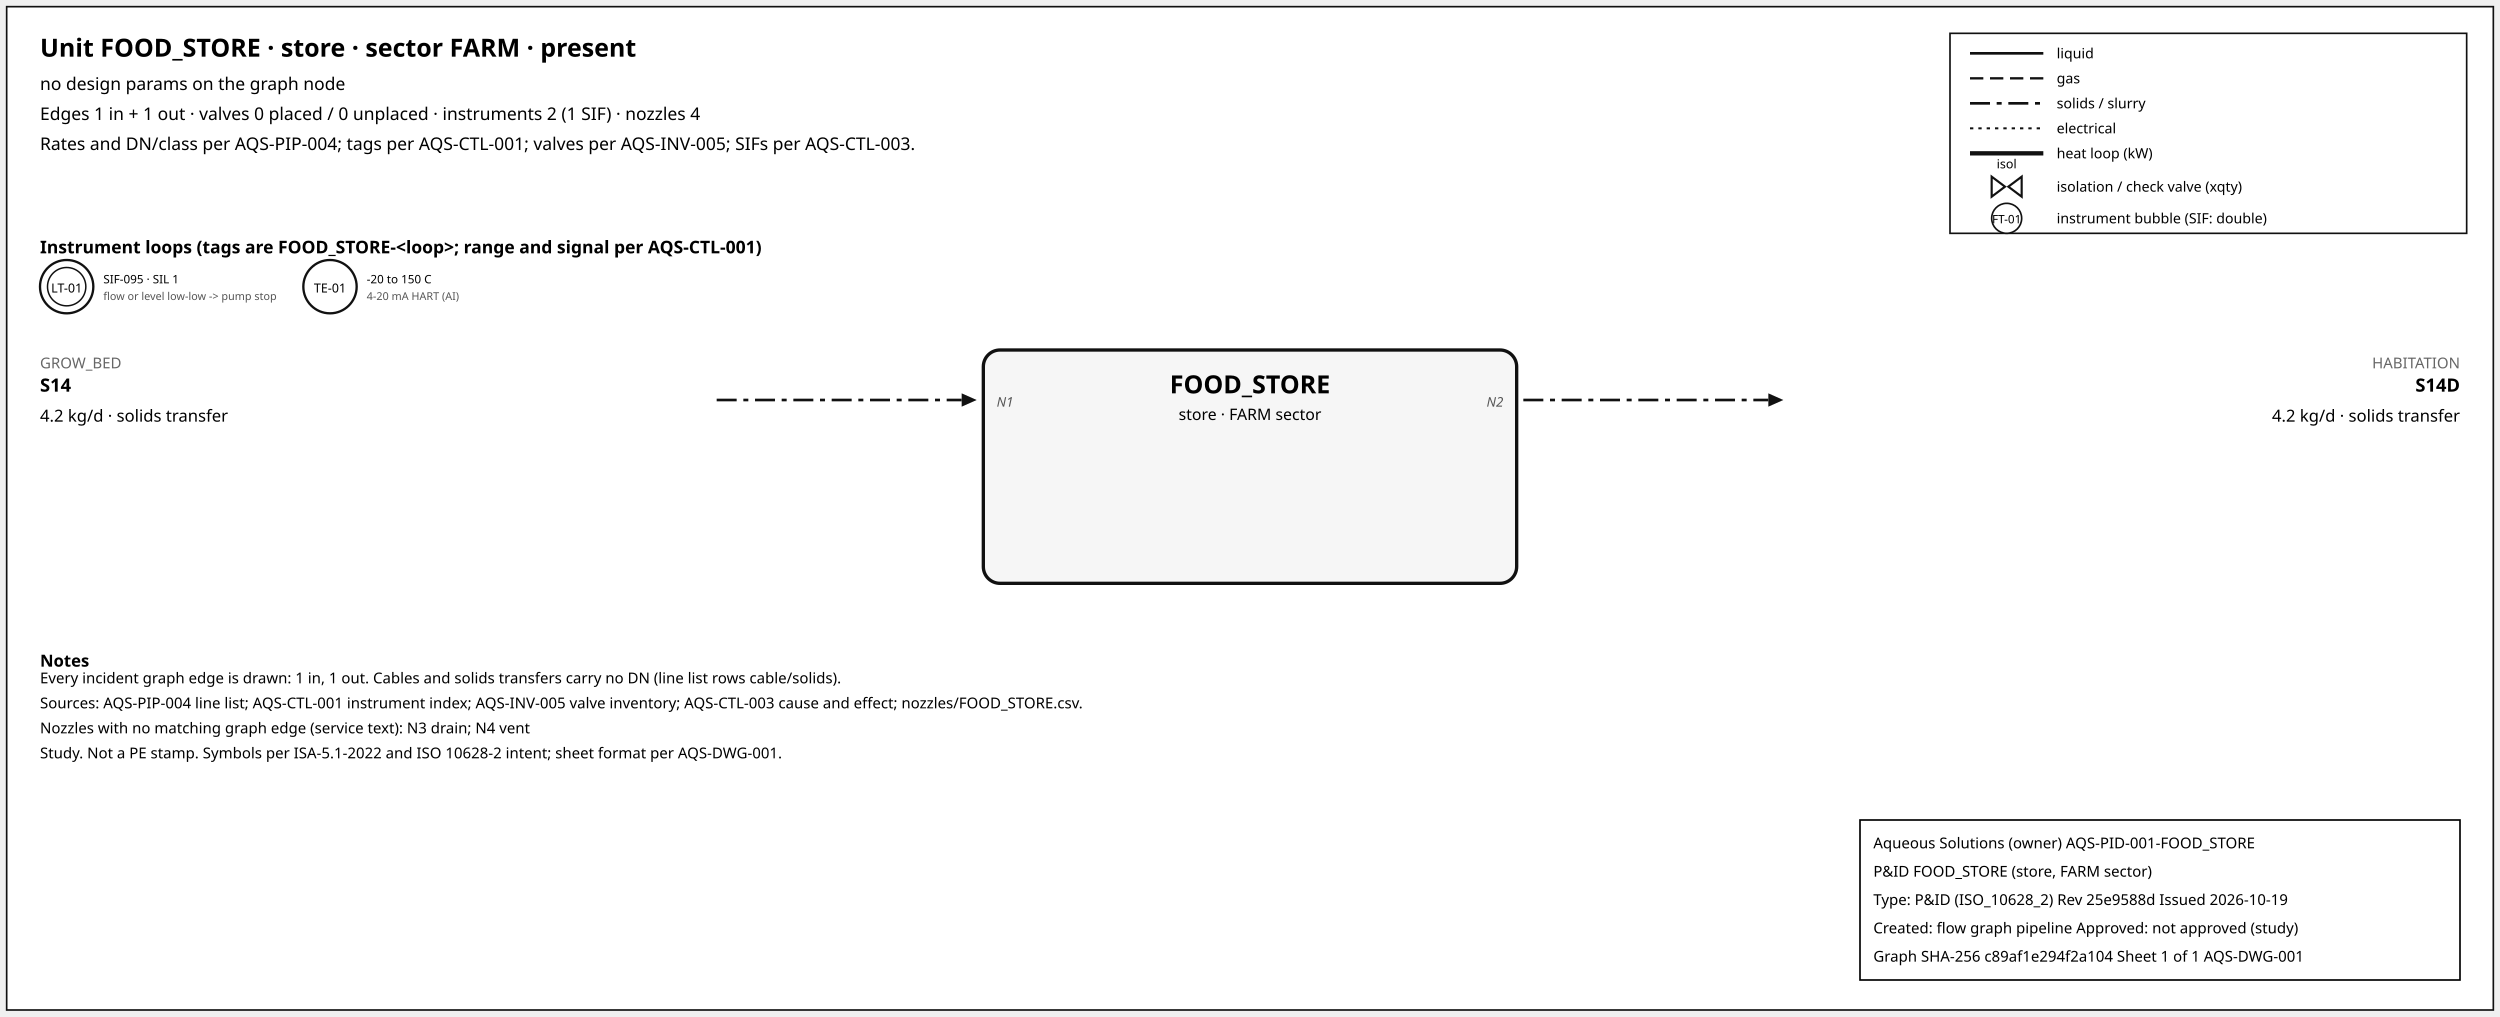
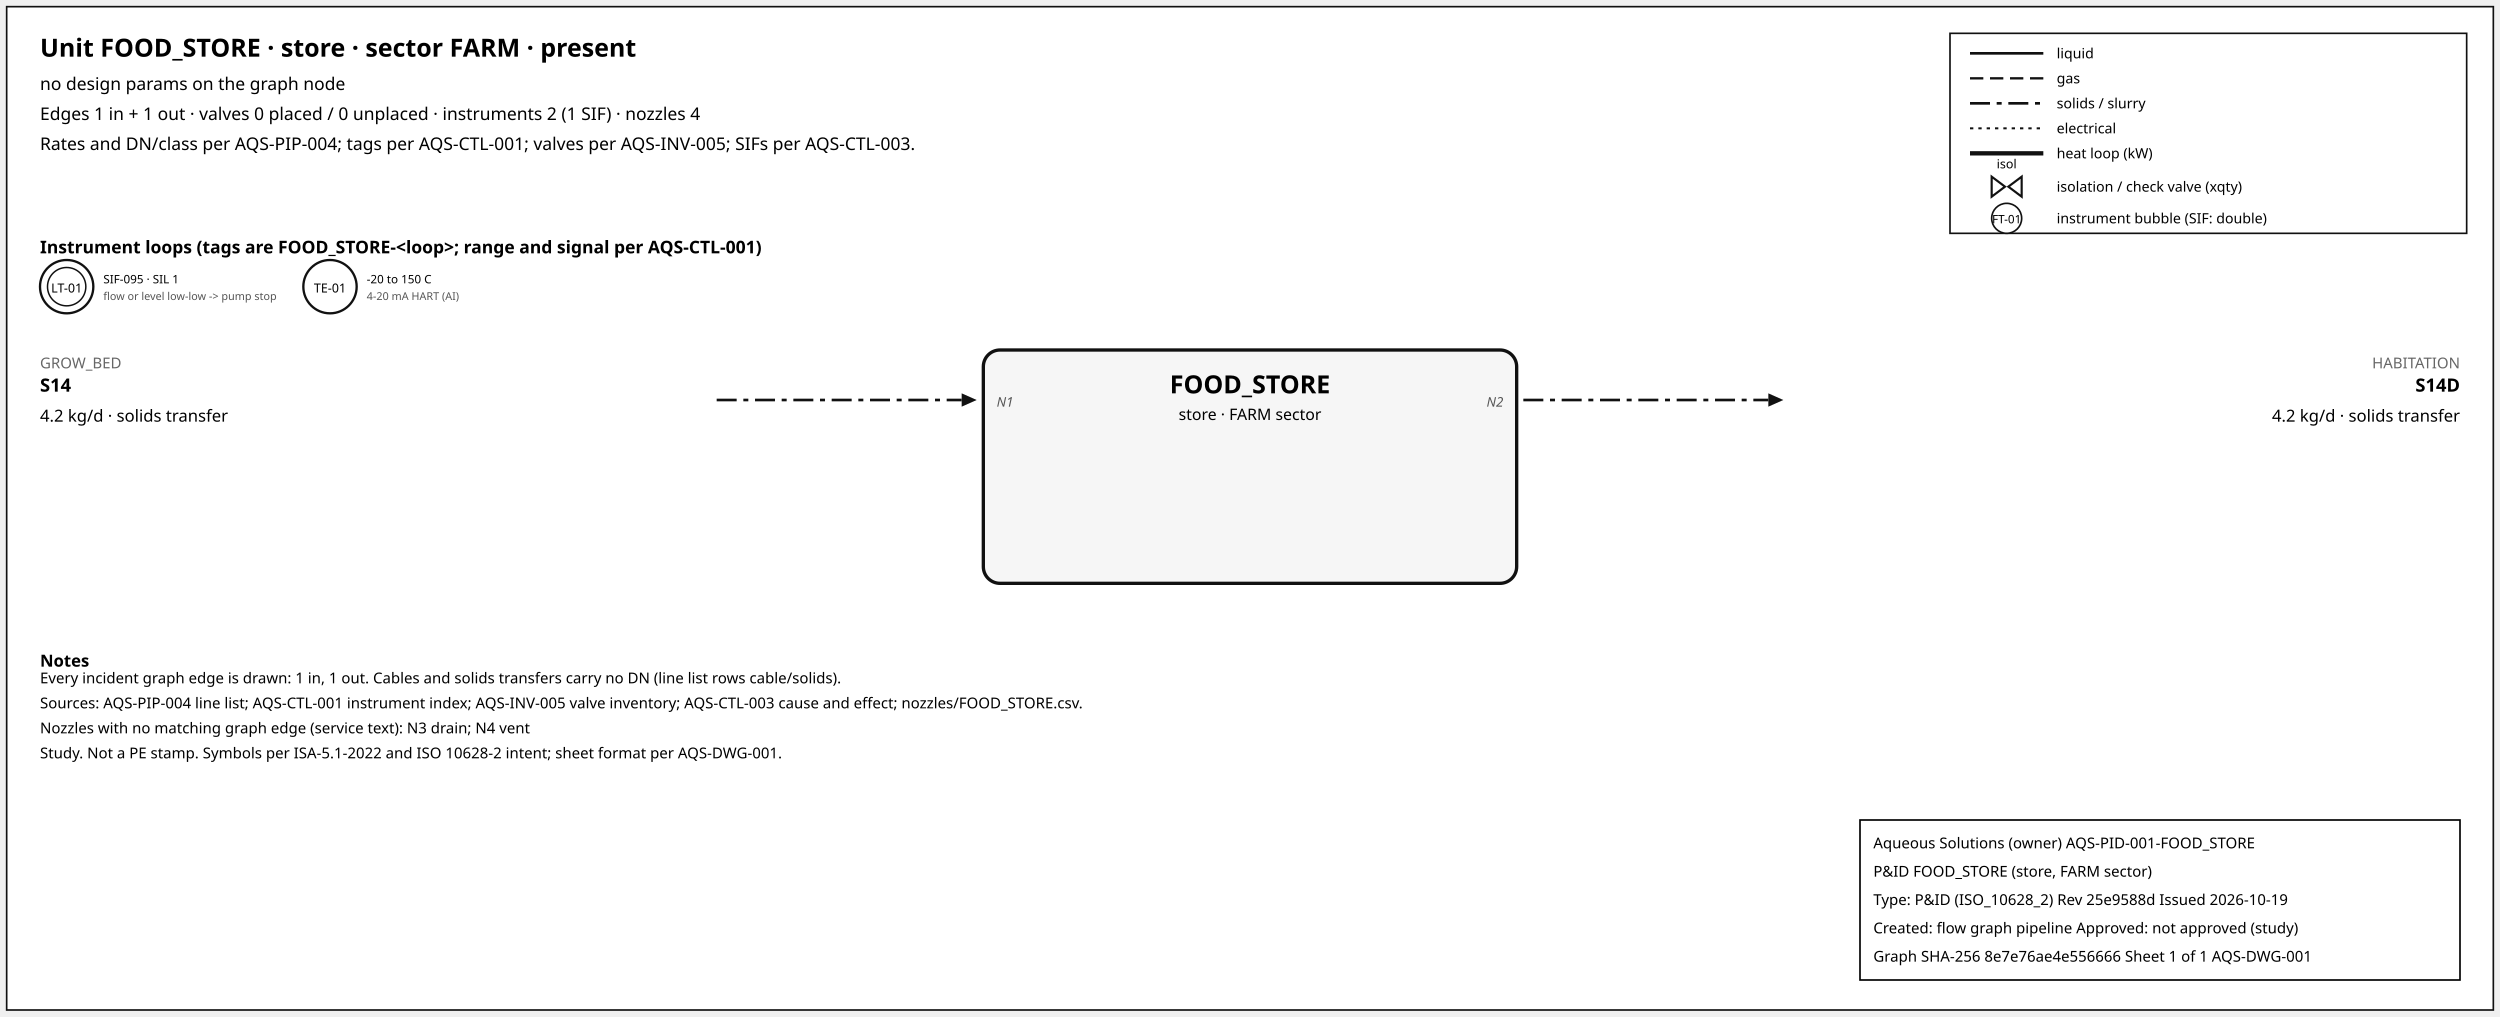
<svg xmlns="http://www.w3.org/2000/svg" width="1500" height="610" font-family="sans-serif">
  <rect x="4" y="4" width="1492" height="602" fill="white" stroke="#111" />
  <text x="24" y="34" font-size="15" font-weight="600">Unit FOOD_STORE · store · sector FARM · present</text>
  <text x="24" y="54" font-size="10.5">no design params on the graph node</text>
  <text x="24" y="72" font-size="10.5">Edges 1 in + 1 out · valves 0 placed / 0 unplaced · instruments 2 (1 SIF) · nozzles 4</text>
  <text x="24" y="90" font-size="10.5">Rates and DN/class per AQS-PIP-004; tags per AQS-CTL-001; valves per AQS-INV-005; SIFs per AQS-CTL-003.</text>
  <rect x="1170" y="20" width="310" height="120" fill="white" stroke="#111" />
  <line x1="1182" y1="32" x2="1226" y2="32" stroke="#111" stroke-width="1.6" />
  <text x="1234" y="35" font-size="8.5">liquid</text>
  <line x1="1182" y1="47" x2="1226" y2="47" stroke="#111" stroke-width="1.4" stroke-dasharray="8,4" />
  <text x="1234" y="50" font-size="8.5">gas</text>
  <line x1="1182" y1="62" x2="1226" y2="62" stroke="#111" stroke-width="1.6" stroke-dasharray="12,4,3,4" />
  <text x="1234" y="65" font-size="8.5">solids / slurry</text>
  <line x1="1182" y1="77" x2="1226" y2="77" stroke="#111" stroke-width="1.2" stroke-dasharray="2,3" />
  <text x="1234" y="80" font-size="8.5">electrical</text>
  <line x1="1182" y1="92" x2="1226" y2="92" stroke="#111" stroke-width="2.6" />
  <text x="1234" y="95" font-size="8.5">heat loop (kW)</text>
  <path d="M 1195.0,106 L 1203.0,112 L 1195.0,118 Z M 1213.0,106 L 1205.0,112 L 1213.0,118 Z" fill="white" stroke="#111" stroke-width="1.3" />
  <text x="1204.0" y="101.0" font-size="7.5" text-anchor="middle">isol</text>
  <text x="1234" y="115" font-size="8.5">isolation / check valve (xqty)</text>
  <circle cx="1204" cy="131" r="9" fill="white" stroke="#111" />
  <text x="1204" y="134" font-size="7" text-anchor="middle">FT-01</text>
  <text x="1234" y="134" font-size="8.5">instrument bubble (SIF: double)</text>
  <text x="24" y="152" font-size="10.5" font-weight="600">Instrument loops (tags are FOOD_STORE-&lt;loop&gt;; range and signal per AQS-CTL-001)</text>
  <circle cx="40" cy="172" r="16" fill="white" stroke="#111" stroke-width="1.4" />
  <circle cx="40" cy="172" r="11.5" fill="none" stroke="#111" stroke-width="0.9" />
  <text x="40" y="175.5" font-size="7.5" text-anchor="middle">LT-01</text>
  <text x="62" y="170" font-size="7">SIF-095 · SIL 1</text>
  <text x="62" y="180" font-size="6.5" fill="#555">flow or level low-low -&gt; pump stop</text>
  <circle cx="198" cy="172" r="16" fill="white" stroke="#111" stroke-width="1.4" />
  <text x="198" y="175.5" font-size="7.5" text-anchor="middle">TE-01</text>
  <text x="220" y="170" font-size="7">-20 to 150 C</text>
  <text x="220" y="180" font-size="6.5" fill="#555">4-20 mA HART (AI)</text>
  <rect x="590" y="210" width="320" height="140" rx="10" fill="#f6f6f6" stroke="#111" stroke-width="2" />
  <text x="750.0" y="236" font-size="15" font-weight="700" text-anchor="middle">FOOD_STORE</text>
  <text x="750.0" y="252" font-size="9.5" text-anchor="middle">store · FARM sector</text>
  <line x1="430" y1="240" x2="577" y2="240" stroke="#111" stroke-width="1.6" stroke-dasharray="12,4,3,4" class="edge-in" />
  <polygon points="586,240 577,236 577,244" fill="#111" />
  <text x="24" y="221" font-size="9" fill="#666" text-anchor="start">GROW_BED</text>
  <text x="24" y="235" font-size="11" font-weight="600" text-anchor="start">S14</text>
  <text x="24" y="253" font-size="10" text-anchor="start">4.2 kg/d · solids transfer</text>
  <text x="598" y="244" font-size="8" font-style="italic" fill="#555" text-anchor="start">N1</text>
  <line x1="914" y1="240" x2="1061" y2="240" stroke="#111" stroke-width="1.6" stroke-dasharray="12,4,3,4" class="edge-out" />
  <polygon points="1070,240 1061,236 1061,244" fill="#111" />
  <text x="1476" y="221" font-size="9" fill="#666" text-anchor="end">HABITATION</text>
  <text x="1476" y="235" font-size="11" font-weight="600" text-anchor="end">S14D</text>
  <text x="1476" y="253" font-size="10" text-anchor="end">4.2 kg/d · solids transfer</text>
  <text x="902" y="244" font-size="8" font-style="italic" fill="#555" text-anchor="end">N2</text>
  <text x="24" y="400" font-size="10" font-weight="600">Notes</text>
  <text x="24" y="410" font-size="9">Every incident graph edge is drawn: 1 in, 1 out. Cables and solids transfers carry no DN (line list rows cable/solids).</text>
  <text x="24" y="425" font-size="9">Sources: AQS-PIP-004 line list; AQS-CTL-001 instrument index; AQS-INV-005 valve inventory; AQS-CTL-003 cause and effect; nozzles/FOOD_STORE.csv.</text>
  <text x="24" y="440" font-size="9">Nozzles with no matching graph edge (service text): N3 drain; N4 vent</text>
  <text x="24" y="455" font-size="9">Study. Not a PE stamp. Symbols per ISA-5.1-2022 and ISO 10628-2 intent; sheet format per AQS-DWG-001.</text>
  <g id="aqs-title-block">
    <rect x="1116" y="492" width="360" height="96" fill="white" stroke="black" stroke-width="1" />
    <text x="1124" y="509" font-size="9">Aqueous Solutions (owner)   AQS-PID-001-FOOD_STORE</text>
    <text x="1124" y="526" font-size="9">P&amp;ID FOOD_STORE (store, FARM sector)</text>
    <text x="1124" y="543" font-size="9">Type: P&amp;ID (ISO_10628_2)   Rev 25e9588d   Issued 2026-10-19</text>
    <text x="1124" y="560" font-size="9">Created: flow graph pipeline   Approved: not approved (study)</text>
-     <text x="1124" y="577" font-size="9">Graph SHA-256 c89af1e294f2a104   Sheet 1 of 1   AQS-DWG-001</text>
+     <text x="1124" y="577" font-size="9">Graph SHA-256 8e7e76ae4e556666   Sheet 1 of 1   AQS-DWG-001</text>
  </g>
</svg>
